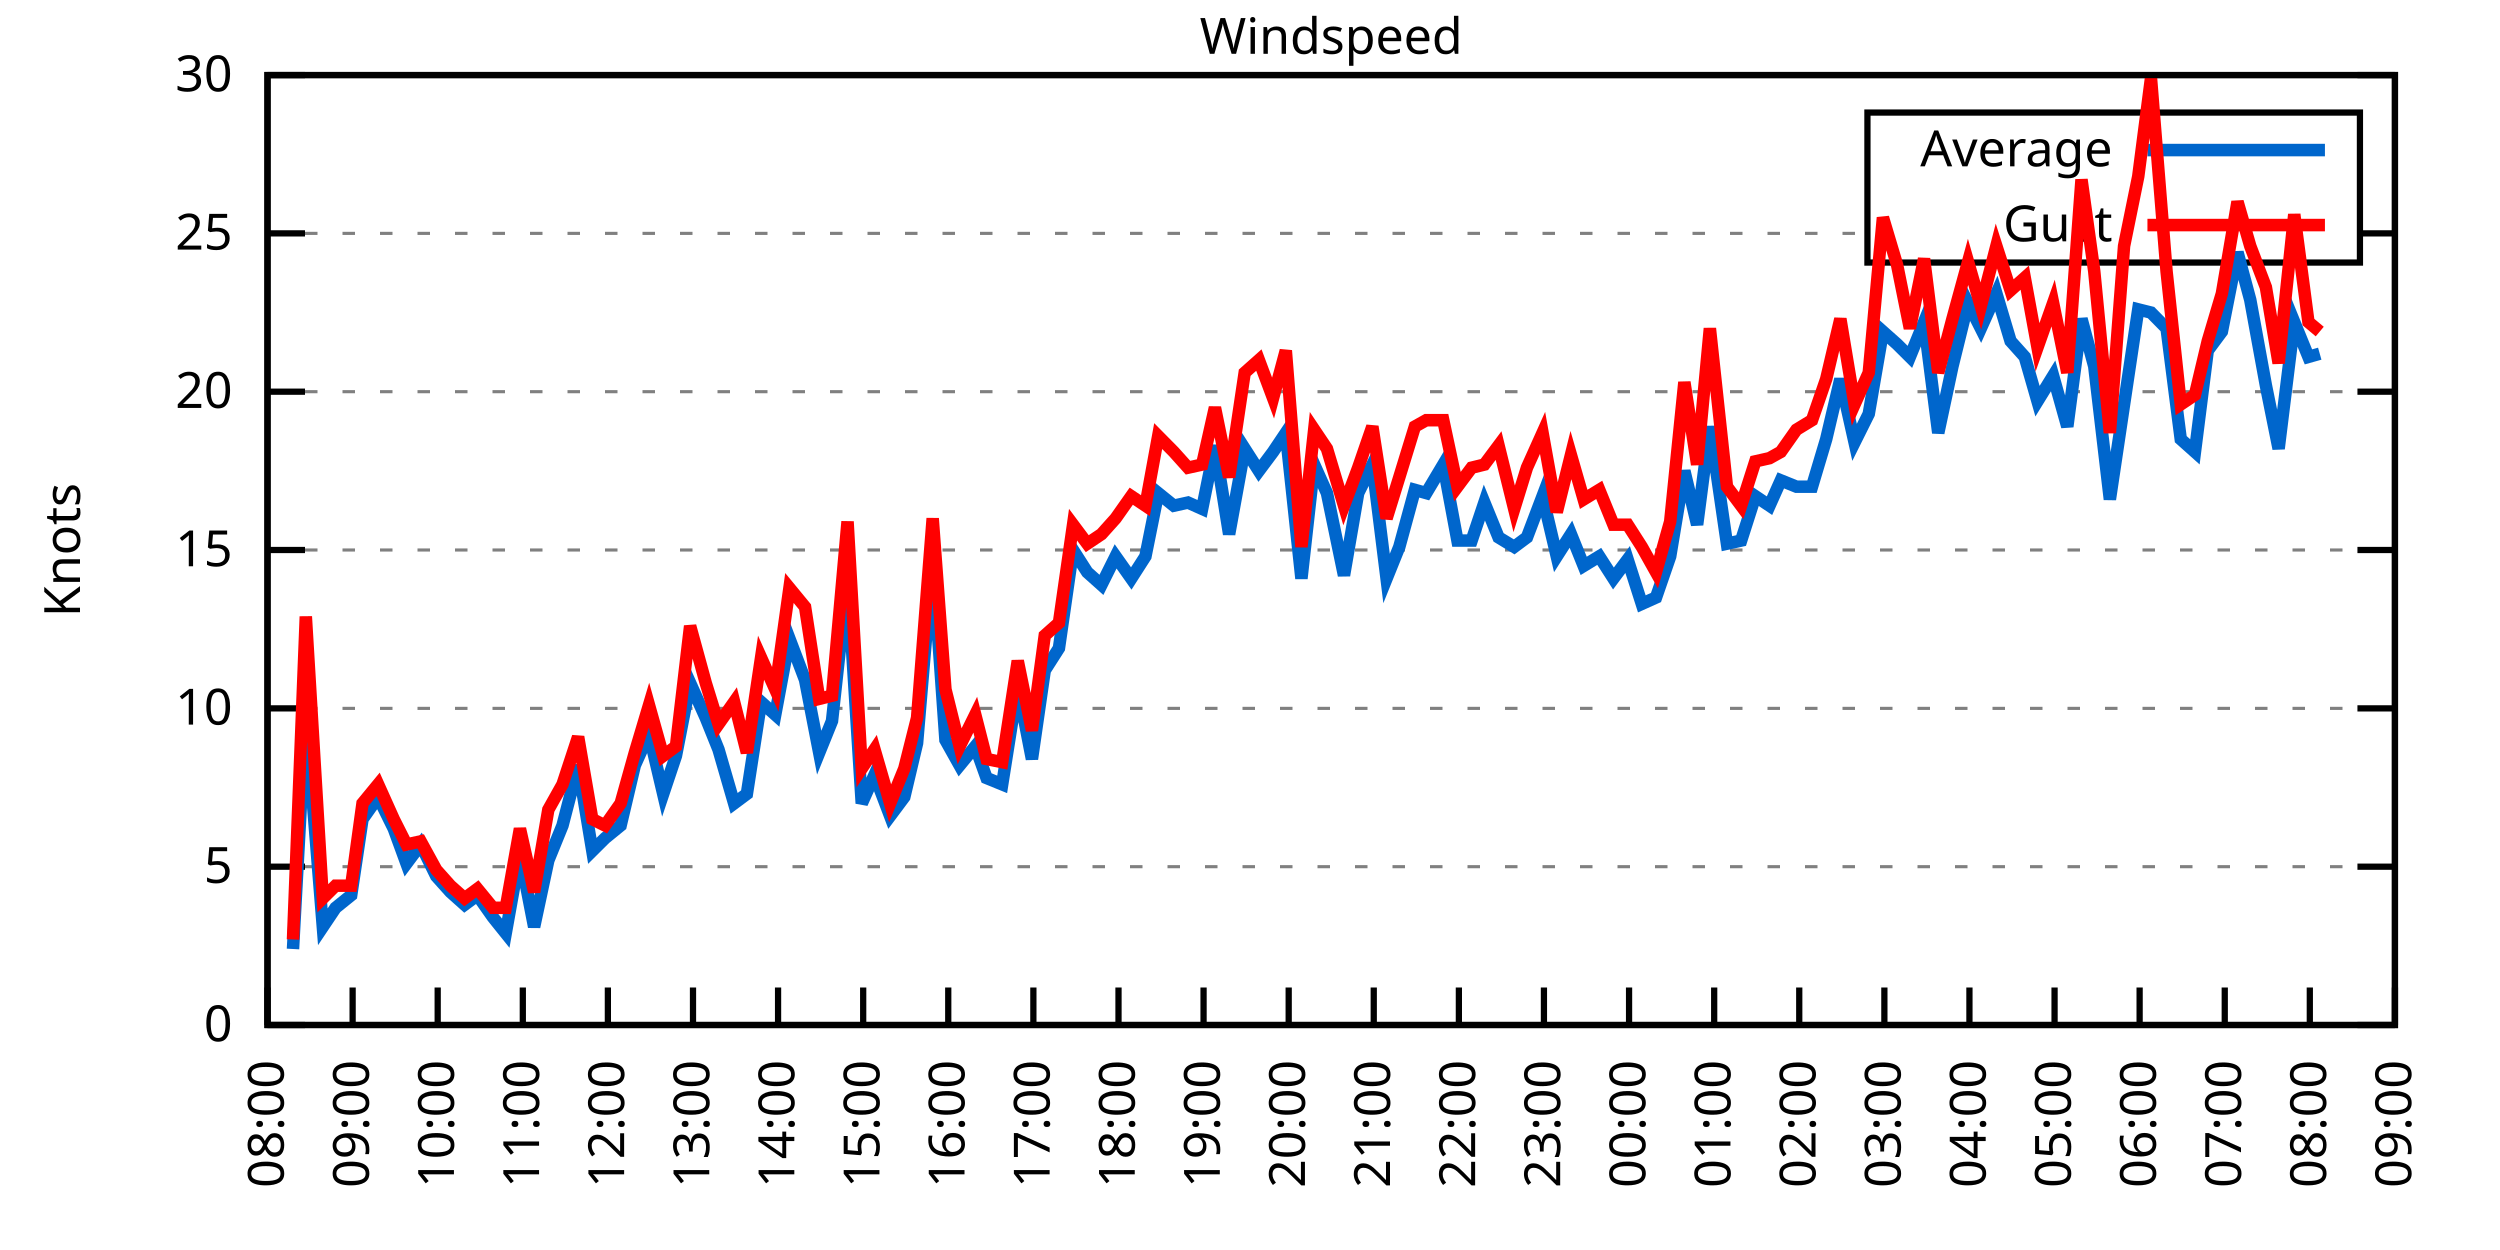
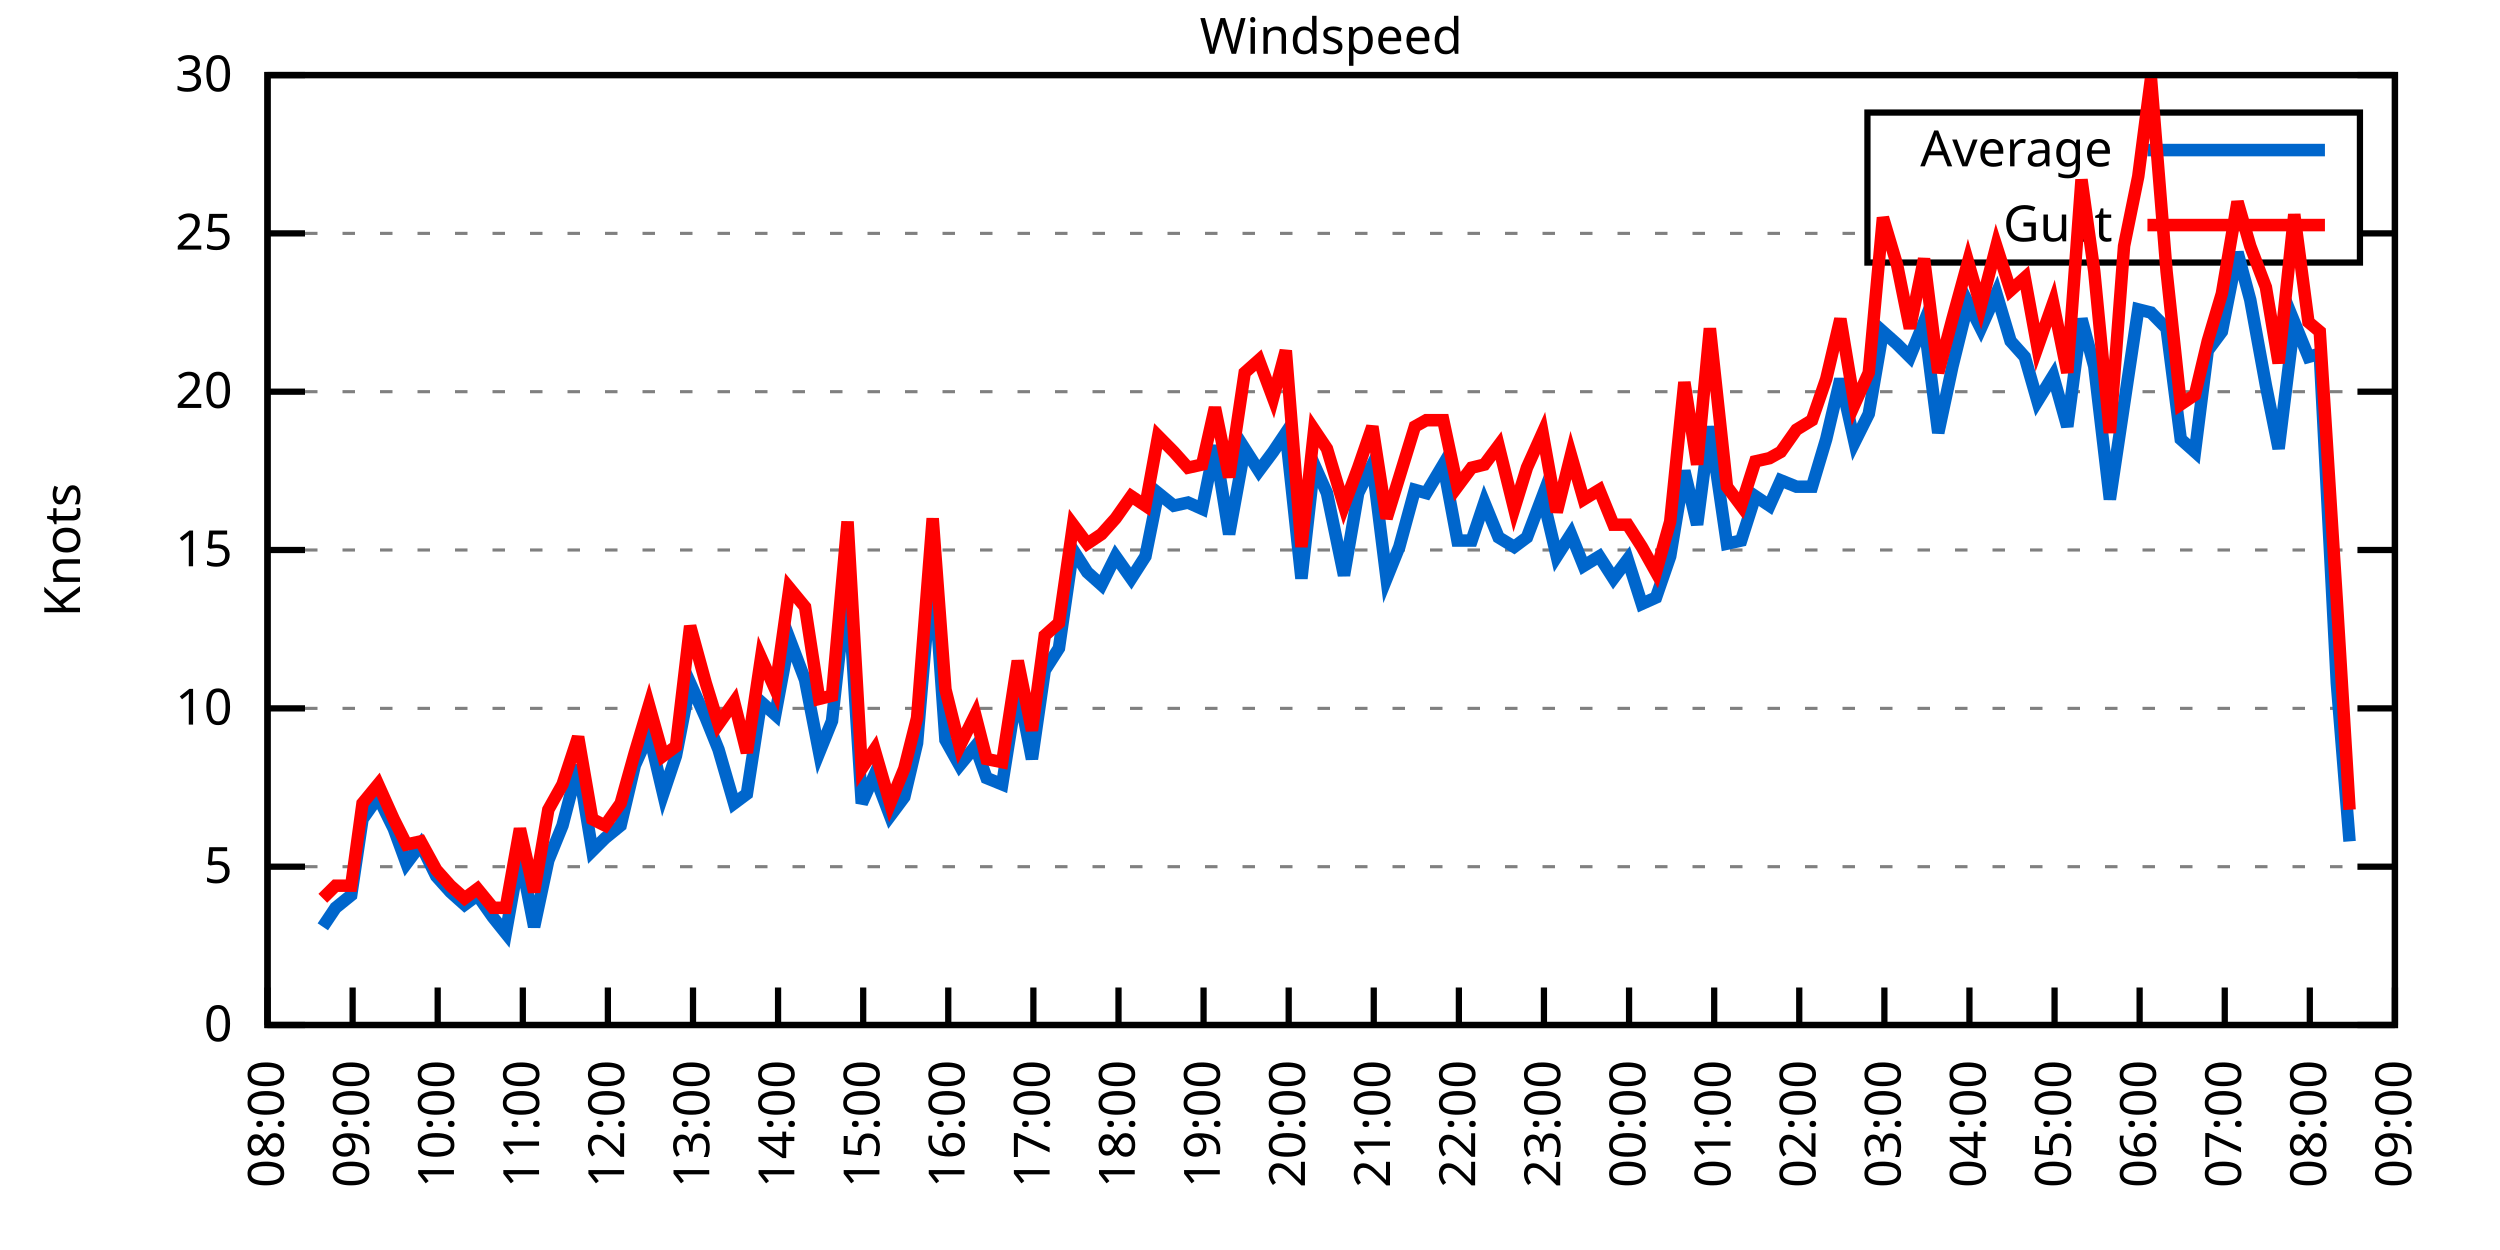
<svg xmlns="http://www.w3.org/2000/svg" xmlns:xlink="http://www.w3.org/1999/xlink" width="400" height="200" viewBox="0 0 400 200">
  <g id="gnuplot_canvas">
    <rect x="0" y="0" width="400" height="200" fill="none" />
    <defs>
      <circle id="gpDot" r="0.5" stroke-width="0.5" stroke="currentColor" />
      <path id="gpPt0" stroke-width="0.333" stroke="currentColor" d="M-1,0 h2 M0,-1 v2" />
      <path id="gpPt1" stroke-width="0.333" stroke="currentColor" d="M-1,-1 L1,1 M1,-1 L-1,1" />
      <path id="gpPt2" stroke-width="0.333" stroke="currentColor" d="M-1,0 L1,0 M0,-1 L0,1 M-1,-1 L1,1 M-1,1 L1,-1" />
      <rect id="gpPt3" stroke-width="0.333" stroke="currentColor" x="-1" y="-1" width="2" height="2" />
      <rect id="gpPt4" stroke-width="0.333" stroke="currentColor" fill="currentColor" x="-1" y="-1" width="2" height="2" />
      <circle id="gpPt5" stroke-width="0.333" stroke="currentColor" cx="0" cy="0" r="1" />
      <use xlink:href="#gpPt5" id="gpPt6" fill="currentColor" stroke="none" />
      <path id="gpPt7" stroke-width="0.333" stroke="currentColor" d="M0,-1.33 L-1.33,0.67 L1.33,0.67 z" />
      <use xlink:href="#gpPt7" id="gpPt8" fill="currentColor" stroke="none" />
      <use xlink:href="#gpPt7" id="gpPt9" stroke="currentColor" transform="rotate(180)" />
      <use xlink:href="#gpPt9" id="gpPt10" fill="currentColor" stroke="none" />
      <use xlink:href="#gpPt3" id="gpPt11" stroke="currentColor" transform="rotate(45)" />
      <use xlink:href="#gpPt11" id="gpPt12" fill="currentColor" stroke="none" />
      <path id="gpPt13" stroke-width="0.333" stroke="currentColor" d="M0,1.330 L1.265,0.411 L0.782,-1.067 L-0.782,-1.076 L-1.265,0.411 z" />
      <use xlink:href="#gpPt13" id="gpPt14" fill="currentColor" stroke="none" />
      <filter id="textbox" filterUnits="objectBoundingBox" x="0" y="0" height="1" width="1">
        <feFlood flood-color="white" flood-opacity="1" result="bgnd" />
        <feComposite in="SourceGraphic" in2="bgnd" operator="atop" />
      </filter>
      <filter id="greybox" filterUnits="objectBoundingBox" x="0" y="0" height="1" width="1">
        <feFlood flood-color="lightgrey" flood-opacity="1" result="grey" />
        <feComposite in="SourceGraphic" in2="grey" operator="atop" />
      </filter>
    </defs>
    <g fill="none" color="white" stroke="currentColor" stroke-width="1.00" stroke-linecap="butt" stroke-linejoin="miter">
</g>
    <g fill="none" color="black" stroke="currentColor" stroke-width="1.00" stroke-linecap="butt" stroke-linejoin="miter">
      <g stroke="none" shape-rendering="crispEdges">
        <polygon fill="rgb(255, 255, 255)" points="42.80,164.00 383.18,164.00 383.18,12.02 42.80,12.02 " />
      </g>
    </g>
    <g fill="none" color="black" stroke="currentColor" stroke-width="1.00" stroke-linecap="butt" stroke-linejoin="miter">
</g>
    <g fill="none" color="black" stroke="black" stroke-width="0.50" stroke-linecap="butt" stroke-linejoin="miter">
</g>
    <g fill="none" color="gray" stroke="currentColor" stroke-width="0.50" stroke-linecap="butt" stroke-linejoin="miter">
      <path stroke="gray" stroke-dasharray="2,4" class="gridline" d="M42.80,164.00 L383.19,164.00  " />
    </g>
    <g fill="none" color="gray" stroke="gray" stroke-width="1.00" stroke-linecap="butt" stroke-linejoin="miter">
</g>
    <g fill="none" color="black" stroke="currentColor" stroke-width="1.00" stroke-linecap="butt" stroke-linejoin="miter">
      <path stroke="black" d="M42.80,164.00 L48.80,164.00 M383.19,164.00 L377.19,164.00  " />
      <g transform="translate(37.20,166.60)" stroke="none" fill="black" font-family="Sans" font-size="8.00" text-anchor="end">
        <text>
          <tspan font-family="Sans"> 0</tspan>
        </text>
      </g>
    </g>
    <g fill="none" color="black" stroke="currentColor" stroke-width="1.00" stroke-linecap="butt" stroke-linejoin="miter">
</g>
    <g fill="none" color="black" stroke="black" stroke-width="0.50" stroke-linecap="butt" stroke-linejoin="miter">
</g>
    <g fill="none" color="gray" stroke="currentColor" stroke-width="0.50" stroke-linecap="butt" stroke-linejoin="miter">
      <path stroke="gray" stroke-dasharray="2,4" class="gridline" d="M42.80,138.67 L383.19,138.67  " />
    </g>
    <g fill="none" color="gray" stroke="gray" stroke-width="1.00" stroke-linecap="butt" stroke-linejoin="miter">
</g>
    <g fill="none" color="black" stroke="currentColor" stroke-width="1.00" stroke-linecap="butt" stroke-linejoin="miter">
      <path stroke="black" d="M42.80,138.67 L48.80,138.67 M383.19,138.67 L377.19,138.67  " />
      <g transform="translate(37.20,141.27)" stroke="none" fill="black" font-family="Sans" font-size="8.00" text-anchor="end">
        <text>
          <tspan font-family="Sans"> 5</tspan>
        </text>
      </g>
    </g>
    <g fill="none" color="black" stroke="currentColor" stroke-width="1.00" stroke-linecap="butt" stroke-linejoin="miter">
</g>
    <g fill="none" color="black" stroke="black" stroke-width="0.50" stroke-linecap="butt" stroke-linejoin="miter">
</g>
    <g fill="none" color="gray" stroke="currentColor" stroke-width="0.50" stroke-linecap="butt" stroke-linejoin="miter">
      <path stroke="gray" stroke-dasharray="2,4" class="gridline" d="M42.80,113.34 L383.19,113.34  " />
    </g>
    <g fill="none" color="gray" stroke="gray" stroke-width="1.00" stroke-linecap="butt" stroke-linejoin="miter">
</g>
    <g fill="none" color="black" stroke="currentColor" stroke-width="1.00" stroke-linecap="butt" stroke-linejoin="miter">
      <path stroke="black" d="M42.80,113.34 L48.80,113.34 M383.19,113.34 L377.19,113.34  " />
      <g transform="translate(37.20,115.94)" stroke="none" fill="black" font-family="Sans" font-size="8.00" text-anchor="end">
        <text>
          <tspan font-family="Sans"> 10</tspan>
        </text>
      </g>
    </g>
    <g fill="none" color="black" stroke="currentColor" stroke-width="1.00" stroke-linecap="butt" stroke-linejoin="miter">
</g>
    <g fill="none" color="black" stroke="black" stroke-width="0.50" stroke-linecap="butt" stroke-linejoin="miter">
</g>
    <g fill="none" color="gray" stroke="currentColor" stroke-width="0.50" stroke-linecap="butt" stroke-linejoin="miter">
      <path stroke="gray" stroke-dasharray="2,4" class="gridline" d="M42.80,88.00 L383.19,88.00  " />
    </g>
    <g fill="none" color="gray" stroke="gray" stroke-width="1.00" stroke-linecap="butt" stroke-linejoin="miter">
</g>
    <g fill="none" color="black" stroke="currentColor" stroke-width="1.00" stroke-linecap="butt" stroke-linejoin="miter">
      <path stroke="black" d="M42.80,88.00 L48.80,88.00 M383.19,88.00 L377.19,88.00  " />
      <g transform="translate(37.20,90.60)" stroke="none" fill="black" font-family="Sans" font-size="8.00" text-anchor="end">
        <text>
          <tspan font-family="Sans"> 15</tspan>
        </text>
      </g>
    </g>
    <g fill="none" color="black" stroke="currentColor" stroke-width="1.00" stroke-linecap="butt" stroke-linejoin="miter">
</g>
    <g fill="none" color="black" stroke="black" stroke-width="0.50" stroke-linecap="butt" stroke-linejoin="miter">
</g>
    <g fill="none" color="gray" stroke="currentColor" stroke-width="0.50" stroke-linecap="butt" stroke-linejoin="miter">
      <path stroke="gray" stroke-dasharray="2,4" class="gridline" d="M42.80,62.67 L383.19,62.67  " />
    </g>
    <g fill="none" color="gray" stroke="gray" stroke-width="1.00" stroke-linecap="butt" stroke-linejoin="miter">
</g>
    <g fill="none" color="black" stroke="currentColor" stroke-width="1.00" stroke-linecap="butt" stroke-linejoin="miter">
      <path stroke="black" d="M42.80,62.67 L48.80,62.67 M383.19,62.67 L377.19,62.67  " />
      <g transform="translate(37.20,65.27)" stroke="none" fill="black" font-family="Sans" font-size="8.00" text-anchor="end">
        <text>
          <tspan font-family="Sans"> 20</tspan>
        </text>
      </g>
    </g>
    <g fill="none" color="black" stroke="currentColor" stroke-width="1.00" stroke-linecap="butt" stroke-linejoin="miter">
</g>
    <g fill="none" color="black" stroke="black" stroke-width="0.50" stroke-linecap="butt" stroke-linejoin="miter">
</g>
    <g fill="none" color="gray" stroke="currentColor" stroke-width="0.50" stroke-linecap="butt" stroke-linejoin="miter">
      <path stroke="gray" stroke-dasharray="2,4" class="gridline" d="M42.80,37.34 L298.79,37.34 M377.59,37.34 L383.19,37.34  " />
    </g>
    <g fill="none" color="gray" stroke="gray" stroke-width="1.00" stroke-linecap="butt" stroke-linejoin="miter">
</g>
    <g fill="none" color="black" stroke="currentColor" stroke-width="1.00" stroke-linecap="butt" stroke-linejoin="miter">
      <path stroke="black" d="M42.80,37.34 L48.80,37.34 M383.19,37.34 L377.19,37.34  " />
      <g transform="translate(37.20,39.94)" stroke="none" fill="black" font-family="Sans" font-size="8.00" text-anchor="end">
        <text>
          <tspan font-family="Sans"> 25</tspan>
        </text>
      </g>
    </g>
    <g fill="none" color="black" stroke="currentColor" stroke-width="1.00" stroke-linecap="butt" stroke-linejoin="miter">
</g>
    <g fill="none" color="black" stroke="black" stroke-width="0.50" stroke-linecap="butt" stroke-linejoin="miter">
</g>
    <g fill="none" color="gray" stroke="currentColor" stroke-width="0.50" stroke-linecap="butt" stroke-linejoin="miter">
      <path stroke="gray" stroke-dasharray="2,4" class="gridline" d="M42.80,12.01 L383.19,12.01  " />
    </g>
    <g fill="none" color="gray" stroke="gray" stroke-width="1.00" stroke-linecap="butt" stroke-linejoin="miter">
</g>
    <g fill="none" color="black" stroke="currentColor" stroke-width="1.00" stroke-linecap="butt" stroke-linejoin="miter">
      <path stroke="black" d="M42.80,12.01 L48.80,12.01 M383.19,12.01 L377.19,12.01  " />
      <g transform="translate(37.20,14.61)" stroke="none" fill="black" font-family="Sans" font-size="8.00" text-anchor="end">
        <text>
          <tspan font-family="Sans"> 30</tspan>
        </text>
      </g>
    </g>
    <g fill="none" color="black" stroke="currentColor" stroke-width="1.00" stroke-linecap="butt" stroke-linejoin="miter">
      <path stroke="black" d="M42.80,164.00 L42.80,158.00  " />
      <g transform="translate(45.40,169.60) rotate(270.00)" stroke="none" fill="black" font-family="Sans" font-size="8.00" text-anchor="end">
        <text>
          <tspan font-family="Sans">08:00</tspan>
        </text>
      </g>
    </g>
    <g fill="none" color="black" stroke="currentColor" stroke-width="1.00" stroke-linecap="butt" stroke-linejoin="miter">
      <path stroke="black" d="M56.42,164.00 L56.42,158.00  " />
      <g transform="translate(59.02,169.60) rotate(270.00)" stroke="none" fill="black" font-family="Sans" font-size="8.00" text-anchor="end">
        <text>
          <tspan font-family="Sans">09:00</tspan>
        </text>
      </g>
    </g>
    <g fill="none" color="black" stroke="currentColor" stroke-width="1.00" stroke-linecap="butt" stroke-linejoin="miter">
      <path stroke="black" d="M70.03,164.00 L70.03,158.00  " />
      <g transform="translate(72.63,169.60) rotate(270.00)" stroke="none" fill="black" font-family="Sans" font-size="8.00" text-anchor="end">
        <text>
          <tspan font-family="Sans">10:00</tspan>
        </text>
      </g>
    </g>
    <g fill="none" color="black" stroke="currentColor" stroke-width="1.00" stroke-linecap="butt" stroke-linejoin="miter">
      <path stroke="black" d="M83.65,164.00 L83.65,158.00  " />
      <g transform="translate(86.25,169.60) rotate(270.00)" stroke="none" fill="black" font-family="Sans" font-size="8.00" text-anchor="end">
        <text>
          <tspan font-family="Sans">11:00</tspan>
        </text>
      </g>
    </g>
    <g fill="none" color="black" stroke="currentColor" stroke-width="1.00" stroke-linecap="butt" stroke-linejoin="miter">
      <path stroke="black" d="M97.26,164.00 L97.26,158.00  " />
      <g transform="translate(99.86,169.60) rotate(270.00)" stroke="none" fill="black" font-family="Sans" font-size="8.00" text-anchor="end">
        <text>
          <tspan font-family="Sans">12:00</tspan>
        </text>
      </g>
    </g>
    <g fill="none" color="black" stroke="currentColor" stroke-width="1.00" stroke-linecap="butt" stroke-linejoin="miter">
      <path stroke="black" d="M110.88,164.00 L110.88,158.00  " />
      <g transform="translate(113.48,169.60) rotate(270.00)" stroke="none" fill="black" font-family="Sans" font-size="8.00" text-anchor="end">
        <text>
          <tspan font-family="Sans">13:00</tspan>
        </text>
      </g>
    </g>
    <g fill="none" color="black" stroke="currentColor" stroke-width="1.00" stroke-linecap="butt" stroke-linejoin="miter">
      <path stroke="black" d="M124.49,164.00 L124.49,158.00  " />
      <g transform="translate(127.09,169.60) rotate(270.00)" stroke="none" fill="black" font-family="Sans" font-size="8.00" text-anchor="end">
        <text>
          <tspan font-family="Sans">14:00</tspan>
        </text>
      </g>
    </g>
    <g fill="none" color="black" stroke="currentColor" stroke-width="1.00" stroke-linecap="butt" stroke-linejoin="miter">
      <path stroke="black" d="M138.11,164.00 L138.11,158.00  " />
      <g transform="translate(140.71,169.60) rotate(270.00)" stroke="none" fill="black" font-family="Sans" font-size="8.00" text-anchor="end">
        <text>
          <tspan font-family="Sans">15:00</tspan>
        </text>
      </g>
    </g>
    <g fill="none" color="black" stroke="currentColor" stroke-width="1.00" stroke-linecap="butt" stroke-linejoin="miter">
      <path stroke="black" d="M151.72,164.00 L151.72,158.00  " />
      <g transform="translate(154.32,169.60) rotate(270.00)" stroke="none" fill="black" font-family="Sans" font-size="8.00" text-anchor="end">
        <text>
          <tspan font-family="Sans">16:00</tspan>
        </text>
      </g>
    </g>
    <g fill="none" color="black" stroke="currentColor" stroke-width="1.00" stroke-linecap="butt" stroke-linejoin="miter">
      <path stroke="black" d="M165.34,164.00 L165.34,158.00  " />
      <g transform="translate(167.94,169.60) rotate(270.00)" stroke="none" fill="black" font-family="Sans" font-size="8.00" text-anchor="end">
        <text>
          <tspan font-family="Sans">17:00</tspan>
        </text>
      </g>
    </g>
    <g fill="none" color="black" stroke="currentColor" stroke-width="1.00" stroke-linecap="butt" stroke-linejoin="miter">
      <path stroke="black" d="M178.96,164.00 L178.96,158.00  " />
      <g transform="translate(181.56,169.60) rotate(270.00)" stroke="none" fill="black" font-family="Sans" font-size="8.00" text-anchor="end">
        <text>
          <tspan font-family="Sans">18:00</tspan>
        </text>
      </g>
    </g>
    <g fill="none" color="black" stroke="currentColor" stroke-width="1.00" stroke-linecap="butt" stroke-linejoin="miter">
      <path stroke="black" d="M192.57,164.00 L192.57,158.00  " />
      <g transform="translate(195.17,169.60) rotate(270.00)" stroke="none" fill="black" font-family="Sans" font-size="8.00" text-anchor="end">
        <text>
          <tspan font-family="Sans">19:00</tspan>
        </text>
      </g>
    </g>
    <g fill="none" color="black" stroke="currentColor" stroke-width="1.00" stroke-linecap="butt" stroke-linejoin="miter">
      <path stroke="black" d="M206.19,164.00 L206.19,158.00  " />
      <g transform="translate(208.79,169.60) rotate(270.00)" stroke="none" fill="black" font-family="Sans" font-size="8.00" text-anchor="end">
        <text>
          <tspan font-family="Sans">20:00</tspan>
        </text>
      </g>
    </g>
    <g fill="none" color="black" stroke="currentColor" stroke-width="1.00" stroke-linecap="butt" stroke-linejoin="miter">
      <path stroke="black" d="M219.80,164.00 L219.80,158.00  " />
      <g transform="translate(222.40,169.60) rotate(270.00)" stroke="none" fill="black" font-family="Sans" font-size="8.00" text-anchor="end">
        <text>
          <tspan font-family="Sans">21:00</tspan>
        </text>
      </g>
    </g>
    <g fill="none" color="black" stroke="currentColor" stroke-width="1.00" stroke-linecap="butt" stroke-linejoin="miter">
      <path stroke="black" d="M233.42,164.00 L233.42,158.00  " />
      <g transform="translate(236.02,169.60) rotate(270.00)" stroke="none" fill="black" font-family="Sans" font-size="8.00" text-anchor="end">
        <text>
          <tspan font-family="Sans">22:00</tspan>
        </text>
      </g>
    </g>
    <g fill="none" color="black" stroke="currentColor" stroke-width="1.00" stroke-linecap="butt" stroke-linejoin="miter">
      <path stroke="black" d="M247.03,164.00 L247.03,158.00  " />
      <g transform="translate(249.63,169.60) rotate(270.00)" stroke="none" fill="black" font-family="Sans" font-size="8.00" text-anchor="end">
        <text>
          <tspan font-family="Sans">23:00</tspan>
        </text>
      </g>
    </g>
    <g fill="none" color="black" stroke="currentColor" stroke-width="1.00" stroke-linecap="butt" stroke-linejoin="miter">
      <path stroke="black" d="M260.65,164.00 L260.65,158.00  " />
      <g transform="translate(263.25,169.60) rotate(270.00)" stroke="none" fill="black" font-family="Sans" font-size="8.00" text-anchor="end">
        <text>
          <tspan font-family="Sans">00:00</tspan>
        </text>
      </g>
    </g>
    <g fill="none" color="black" stroke="currentColor" stroke-width="1.00" stroke-linecap="butt" stroke-linejoin="miter">
      <path stroke="black" d="M274.27,164.00 L274.27,158.00  " />
      <g transform="translate(276.87,169.60) rotate(270.00)" stroke="none" fill="black" font-family="Sans" font-size="8.00" text-anchor="end">
        <text>
          <tspan font-family="Sans">01:00</tspan>
        </text>
      </g>
    </g>
    <g fill="none" color="black" stroke="currentColor" stroke-width="1.00" stroke-linecap="butt" stroke-linejoin="miter">
      <path stroke="black" d="M287.88,164.00 L287.88,158.00  " />
      <g transform="translate(290.48,169.60) rotate(270.00)" stroke="none" fill="black" font-family="Sans" font-size="8.00" text-anchor="end">
        <text>
          <tspan font-family="Sans">02:00</tspan>
        </text>
      </g>
    </g>
    <g fill="none" color="black" stroke="currentColor" stroke-width="1.00" stroke-linecap="butt" stroke-linejoin="miter">
      <path stroke="black" d="M301.50,164.00 L301.50,158.00  " />
      <g transform="translate(304.10,169.60) rotate(270.00)" stroke="none" fill="black" font-family="Sans" font-size="8.00" text-anchor="end">
        <text>
          <tspan font-family="Sans">03:00</tspan>
        </text>
      </g>
    </g>
    <g fill="none" color="black" stroke="currentColor" stroke-width="1.00" stroke-linecap="butt" stroke-linejoin="miter">
      <path stroke="black" d="M315.11,164.00 L315.11,158.00  " />
      <g transform="translate(317.71,169.60) rotate(270.00)" stroke="none" fill="black" font-family="Sans" font-size="8.00" text-anchor="end">
        <text>
          <tspan font-family="Sans">04:00</tspan>
        </text>
      </g>
    </g>
    <g fill="none" color="black" stroke="currentColor" stroke-width="1.00" stroke-linecap="butt" stroke-linejoin="miter">
      <path stroke="black" d="M328.73,164.00 L328.73,158.00  " />
      <g transform="translate(331.33,169.60) rotate(270.00)" stroke="none" fill="black" font-family="Sans" font-size="8.00" text-anchor="end">
        <text>
          <tspan font-family="Sans">05:00</tspan>
        </text>
      </g>
    </g>
    <g fill="none" color="black" stroke="currentColor" stroke-width="1.00" stroke-linecap="butt" stroke-linejoin="miter">
      <path stroke="black" d="M342.34,164.00 L342.34,158.00  " />
      <g transform="translate(344.94,169.60) rotate(270.00)" stroke="none" fill="black" font-family="Sans" font-size="8.00" text-anchor="end">
        <text>
          <tspan font-family="Sans">06:00</tspan>
        </text>
      </g>
    </g>
    <g fill="none" color="black" stroke="currentColor" stroke-width="1.00" stroke-linecap="butt" stroke-linejoin="miter">
      <path stroke="black" d="M355.96,164.00 L355.96,158.00  " />
      <g transform="translate(358.56,169.60) rotate(270.00)" stroke="none" fill="black" font-family="Sans" font-size="8.00" text-anchor="end">
        <text>
          <tspan font-family="Sans">07:00</tspan>
        </text>
      </g>
    </g>
    <g fill="none" color="black" stroke="currentColor" stroke-width="1.00" stroke-linecap="butt" stroke-linejoin="miter">
      <path stroke="black" d="M369.57,164.00 L369.57,158.00  " />
      <g transform="translate(372.17,169.60) rotate(270.00)" stroke="none" fill="black" font-family="Sans" font-size="8.00" text-anchor="end">
        <text>
          <tspan font-family="Sans">08:00</tspan>
        </text>
      </g>
    </g>
    <g fill="none" color="black" stroke="currentColor" stroke-width="1.00" stroke-linecap="butt" stroke-linejoin="miter">
      <path stroke="black" d="M383.19,164.00 L383.19,158.00  " />
      <g transform="translate(385.79,169.60) rotate(270.00)" stroke="none" fill="black" font-family="Sans" font-size="8.00" text-anchor="end">
        <text>
          <tspan font-family="Sans">09:00</tspan>
        </text>
      </g>
    </g>
    <g fill="none" color="black" stroke="currentColor" stroke-width="1.00" stroke-linecap="butt" stroke-linejoin="miter">
</g>
    <g fill="none" color="black" stroke="currentColor" stroke-width="1.00" stroke-linecap="butt" stroke-linejoin="miter">
      <path stroke="black" d="M42.80,12.01 L42.80,164.00 L383.19,164.00 L383.19,12.01 L42.80,12.01 Z  " />
    </g>
    <g fill="none" color="black" stroke="currentColor" stroke-width="1.00" stroke-linecap="butt" stroke-linejoin="miter">
</g>
    <g fill="none" color="black" stroke="currentColor" stroke-width="1.00" stroke-linecap="butt" stroke-linejoin="miter">
      <path stroke="black" d="M298.79,42.01 L298.79,18.01 L377.59,18.01 L377.59,42.01 L298.79,42.01 Z  " />
    </g>
    <g id="Windspeed_plot_1">
      <g fill="none" color="white" stroke="black" stroke-width="2.00" stroke-linecap="butt" stroke-linejoin="miter">
</g>
      <g fill="none" color="black" stroke="currentColor" stroke-width="2.00" stroke-linecap="butt" stroke-linejoin="miter">
        <g transform="translate(337.99,26.61)" stroke="none" fill="black" font-family="Sans" font-size="8.00" text-anchor="end">
          <text>
            <tspan font-family="Sans">Average</tspan>
          </text>
        </g>
      </g>
      <g fill="none" color="black" stroke="currentColor" stroke-width="2.00" stroke-linecap="butt" stroke-linejoin="miter">
-         <path stroke="rgb(  0, 102, 204)" d="M343.59,24.01 L371.99,24.01 M46.88,151.84 L48.93,114.35 L51.65,148.29 L53.69,145.25 L56.19,143.23 L58.00,131.07   L60.50,127.52 L63.00,132.59 L65.04,138.16 L67.31,135.12 L69.80,140.19 L72.07,142.72 L74.34,144.75 L76.39,143.23   L78.88,146.77 L80.92,149.31 L83.19,136.64 L85.46,148.29 L87.73,137.66 L90.00,132.08 L92.50,122.46 L94.77,136.14   L96.81,134.11 L99.30,132.08 L101.57,122.46 L103.84,117.39 L106.11,127.02 L108.15,120.94 L110.42,109.28 L112.92,114.86   L114.96,119.92 L117.46,128.54 L119.50,127.02 L121.77,112.32 L124.04,114.35 L126.31,102.19 L128.81,108.78 L131.07,120.43   L133.12,115.36 L135.61,92.56 L137.88,128.54 L139.92,123.98 L142.42,130.56 L144.69,127.52 L146.73,118.91 L149.23,89.52   L151.27,118.40 L153.54,122.46 L156.04,119.42 L157.85,124.48 L160.35,125.50 L162.84,109.79 L165.11,121.44 L167.16,107.26   L169.43,103.71 L171.69,88.00 L173.96,91.55 L176.23,93.58 L178.50,89.02 L181.00,92.56 L183.27,89.02 L185.31,78.89   L187.81,80.91 L190.08,80.41 L192.34,81.42 L194.39,71.29 L196.66,85.47 L199.15,71.79 L201.42,75.34 L203.69,72.30   L205.73,69.26 L208.23,92.56 L210.27,74.33 L212.31,78.89 L215.04,92.06 L217.31,78.89 L219.58,74.33 L221.85,92.56   L223.89,87.50 L226.38,78.38 L228.20,78.89 L230.92,74.33 L233.19,86.49 L235.46,86.49 L237.50,80.41 L239.77,85.98   L242.27,87.50 L244.31,85.98 L246.81,79.39 L249.08,89.02 L251.35,85.47 L253.39,90.54 L255.88,89.02 L258.15,92.56   L260.42,89.52 L262.69,96.62 L264.96,95.60 L267.23,89.02 L269.50,75.34 L271.54,83.95 L273.58,68.25 L276.31,86.99   L278.58,86.49 L280.85,79.39 L283.12,80.91 L284.93,76.86 L287.43,77.87 L289.92,77.87 L292.19,70.27 L294.46,60.65   L296.73,70.78 L299.00,66.22 L301.27,53.05 L303.54,55.07 L305.58,57.10 L307.85,51.53 L310.12,69.26 L312.39,58.62   L314.89,48.49 L316.93,52.54 L319.42,46.97 L321.69,54.57 L323.96,57.10 L326.00,64.19 L328.50,60.14 L330.77,68.25   L333.04,51.02 L335.08,58.62 L337.58,79.90 L339.85,64.70 L342.12,49.50 L344.16,50.01 L346.65,52.54 L348.92,70.27   L351.19,72.30 L353.24,56.09 L355.50,53.05 L358.00,40.38 L360.04,47.98 L362.54,61.66 L364.58,71.79 L367.08,51.53   L369.35,57.10 L371.16,56.59  " />
+         <path stroke="rgb(  0, 102, 204)" d="M343.59,24.01 L371.99,24.01 M51.65,148.29 L53.69,145.25 L56.19,143.23 L58.00,131.07 L60.50,127.52 L63.00,132.59   L65.04,138.16 L67.31,135.12 L69.80,140.19 L72.07,142.72 L74.34,144.75 L76.39,143.23 L78.88,146.77 L80.92,149.31   L83.19,136.64 L85.46,148.29 L87.73,137.66 L90.00,132.08 L92.50,122.46 L94.77,136.14 L96.81,134.11 L99.30,132.08   L101.57,122.46 L103.84,117.39 L106.11,127.02 L108.15,120.94 L110.42,109.28 L112.92,114.86 L114.96,119.92 L117.46,128.54   L119.50,127.02 L121.77,112.32 L124.04,114.35 L126.31,102.19 L128.81,108.78 L131.07,120.43 L133.12,115.36 L135.61,92.56   L137.88,128.54 L139.92,123.98 L142.42,130.56 L144.69,127.52 L146.73,118.91 L149.23,89.52 L151.27,118.40 L153.54,122.46   L156.04,119.42 L157.85,124.48 L160.35,125.50 L162.84,109.79 L165.11,121.44 L167.16,107.26 L169.43,103.71 L171.69,88.00   L173.96,91.55 L176.23,93.58 L178.50,89.02 L181.00,92.56 L183.27,89.02 L185.31,78.89 L187.81,80.91 L190.08,80.41   L192.34,81.42 L194.39,71.29 L196.66,85.47 L199.15,71.79 L201.42,75.34 L203.69,72.30 L205.73,69.26 L208.23,92.56   L210.27,74.33 L212.31,78.89 L215.04,92.06 L217.31,78.89 L219.58,74.33 L221.85,92.56 L223.89,87.50 L226.38,78.38   L228.20,78.89 L230.92,74.33 L233.19,86.49 L235.46,86.49 L237.50,80.41 L239.77,85.98 L242.27,87.50 L244.31,85.98   L246.81,79.39 L249.08,89.02 L251.35,85.47 L253.39,90.54 L255.88,89.02 L258.15,92.56 L260.42,89.52 L262.69,96.62   L264.96,95.60 L267.23,89.02 L269.50,75.34 L271.54,83.95 L273.58,68.25 L276.31,86.99 L278.58,86.49 L280.85,79.39   L283.12,80.91 L284.93,76.86 L287.43,77.87 L289.92,77.87 L292.19,70.27 L294.46,60.65 L296.73,70.78 L299.00,66.22   L301.27,53.05 L303.54,55.07 L305.58,57.10 L307.85,51.53 L310.12,69.26 L312.39,58.62 L314.89,48.49 L316.93,52.54   L319.42,46.97 L321.69,54.57 L323.96,57.10 L326.00,64.19 L328.50,60.14 L330.77,68.25 L333.04,51.02 L335.08,58.62   L337.58,79.90 L339.85,64.70 L342.12,49.50 L344.16,50.01 L346.65,52.54 L348.92,70.27 L351.19,72.30 L353.24,56.09   L355.50,53.05 L358.00,40.38 L360.04,47.98 L362.54,61.66 L364.58,71.79 L367.08,51.53 L369.35,57.10 L371.16,56.59   L373.89,109.28 L375.93,134.62  " />
      </g>
    </g>
    <g id="Windspeed_plot_2">
      <g fill="none" color="black" stroke="currentColor" stroke-width="2.00" stroke-linecap="butt" stroke-linejoin="miter">
        <g transform="translate(337.99,38.61)" stroke="none" fill="black" font-family="Sans" font-size="8.00" text-anchor="end">
          <text>
            <tspan font-family="Sans">Gust</tspan>
          </text>
        </g>
      </g>
      <g fill="none" color="black" stroke="currentColor" stroke-width="2.00" stroke-linecap="butt" stroke-linejoin="miter">
-         <path stroke="rgb(255,   0,   0)" d="M343.59,36.01 L371.99,36.01 M46.88,150.32 L48.93,98.64 L51.65,143.73 L53.69,141.71 L56.19,141.71 L58.00,128.54   L60.50,125.50 L63.00,131.07 L65.04,135.12 L67.31,134.62 L69.80,139.17 L72.07,141.71 L74.34,143.73 L76.39,142.21   L78.88,145.25 L80.92,145.25 L83.19,132.59 L85.46,142.72 L87.73,129.55 L90.00,125.50 L92.50,117.90 L94.77,131.07   L96.81,132.08 L99.30,128.54 L101.57,120.43 L103.84,112.83 L106.11,120.94 L108.15,119.42 L110.42,100.16 L112.92,109.28   L114.96,115.87 L117.46,112.32 L119.50,120.43 L121.77,105.23 L124.04,110.30 L126.31,94.08 L128.81,97.12 L131.07,111.82   L133.12,111.31 L135.61,83.45 L137.88,122.96 L139.92,119.92 L142.42,128.54 L144.69,122.96 L146.73,114.86 L149.23,82.94   L151.27,110.30 L153.54,119.42 L156.04,114.35 L157.85,121.44 L160.35,121.95 L162.84,105.74 L165.11,116.88 L167.16,101.68   L169.43,99.66 L171.69,83.95 L173.96,86.99 L176.23,85.47 L178.50,82.94 L181.00,79.39 L183.27,80.91 L185.31,69.77   L187.81,72.30 L190.08,74.83 L192.34,74.33 L194.39,65.21 L196.66,76.35 L199.15,59.63 L201.42,57.61 L203.69,63.69   L205.73,56.09 L208.23,87.50 L210.27,68.75 L212.31,71.79 L215.04,80.91 L217.31,74.83 L219.58,68.25 L221.85,82.94   L223.89,76.35 L226.38,68.25 L228.20,67.23 L230.92,67.23 L233.19,77.87 L235.46,74.83 L237.50,74.33 L239.77,71.29   L242.27,81.42 L244.31,74.83 L246.81,69.26 L249.08,81.93 L251.35,72.81 L253.39,79.90 L255.88,78.38 L258.15,83.95   L260.42,83.95 L262.69,87.50 L264.96,91.55 L267.23,83.45 L269.50,61.15 L271.54,74.33 L273.58,52.54 L276.31,77.87   L278.58,80.91 L280.85,73.82 L283.12,73.31 L284.93,72.30 L287.43,68.75 L289.92,67.23 L292.19,60.65 L294.46,51.02   L296.73,64.70 L299.00,59.63 L301.27,34.81 L303.54,42.41 L305.58,52.54 L307.85,41.39 L310.12,59.63 L312.39,51.02   L314.89,41.90 L316.93,48.99 L319.42,39.37 L321.69,46.46 L323.96,44.43 L326.00,55.58 L328.50,48.49 L330.77,59.63   L333.04,28.73 L335.08,43.42 L337.58,69.26 L339.85,39.37 L342.12,28.22 L344.16,12.52 L346.65,43.42 L348.92,64.70   L351.19,63.18 L353.24,54.57 L355.50,46.97 L358.00,32.28 L360.04,39.37 L362.54,45.95 L364.58,58.11 L367.08,34.30   L369.35,51.53 L371.16,53.05  " />
+         <path stroke="rgb(255,   0,   0)" d="M343.59,36.01 L371.99,36.01 M51.65,143.73 L53.69,141.71 L56.19,141.71 L58.00,128.54 L60.50,125.50 L63.00,131.07   L65.04,135.12 L67.31,134.62 L69.80,139.17 L72.07,141.71 L74.34,143.73 L76.39,142.21 L78.88,145.25 L80.92,145.25   L83.19,132.59 L85.46,142.72 L87.73,129.55 L90.00,125.50 L92.50,117.90 L94.77,131.07 L96.81,132.08 L99.30,128.54   L101.57,120.43 L103.84,112.83 L106.11,120.94 L108.15,119.42 L110.42,100.16 L112.92,109.28 L114.96,115.87 L117.46,112.32   L119.50,120.43 L121.77,105.23 L124.04,110.30 L126.31,94.08 L128.81,97.12 L131.07,111.82 L133.12,111.31 L135.61,83.45   L137.88,122.96 L139.92,119.92 L142.42,128.54 L144.69,122.96 L146.73,114.86 L149.23,82.94 L151.27,110.30 L153.54,119.42   L156.04,114.35 L157.85,121.44 L160.35,121.95 L162.84,105.74 L165.11,116.88 L167.16,101.68 L169.43,99.66 L171.69,83.95   L173.96,86.99 L176.23,85.47 L178.50,82.94 L181.00,79.39 L183.27,80.91 L185.31,69.77 L187.81,72.30 L190.08,74.83   L192.34,74.33 L194.39,65.21 L196.66,76.35 L199.15,59.63 L201.42,57.61 L203.69,63.69 L205.73,56.09 L208.23,87.50   L210.27,68.75 L212.31,71.79 L215.04,80.91 L217.31,74.83 L219.58,68.25 L221.85,82.94 L223.89,76.35 L226.38,68.25   L228.20,67.23 L230.92,67.23 L233.19,77.87 L235.46,74.83 L237.50,74.33 L239.77,71.29 L242.27,81.42 L244.31,74.83   L246.81,69.26 L249.08,81.93 L251.35,72.81 L253.39,79.90 L255.88,78.38 L258.15,83.95 L260.42,83.95 L262.69,87.50   L264.96,91.55 L267.23,83.45 L269.50,61.15 L271.54,74.33 L273.58,52.54 L276.31,77.87 L278.58,80.91 L280.85,73.82   L283.12,73.31 L284.93,72.30 L287.43,68.75 L289.92,67.23 L292.19,60.65 L294.46,51.02 L296.73,64.70 L299.00,59.63   L301.27,34.81 L303.54,42.41 L305.58,52.54 L307.85,41.39 L310.12,59.63 L312.39,51.02 L314.89,41.90 L316.93,48.99   L319.42,39.37 L321.69,46.46 L323.96,44.43 L326.00,55.58 L328.50,48.49 L330.77,59.63 L333.04,28.73 L335.08,43.42   L337.58,69.26 L339.85,39.37 L342.12,28.22 L344.16,12.52 L346.65,43.42 L348.92,64.70 L351.19,63.18 L353.24,54.57   L355.50,46.97 L358.00,32.28 L360.04,39.37 L362.54,45.95 L364.58,58.11 L367.08,34.30 L369.35,51.53 L371.16,53.05   L373.89,96.11 L375.93,129.55  " />
      </g>
    </g>
    <g fill="none" color="black" stroke="currentColor" stroke-width="2.00" stroke-linecap="butt" stroke-linejoin="miter">
</g>
    <g fill="none" color="black" stroke="black" stroke-width="1.00" stroke-linecap="butt" stroke-linejoin="miter">
</g>
    <g fill="none" color="black" stroke="currentColor" stroke-width="1.00" stroke-linecap="butt" stroke-linejoin="miter">
      <path stroke="black" d="M42.80,12.01 L42.80,164.00 L383.19,164.00 L383.19,12.01 L42.80,12.01 Z  " />
      <g transform="translate(12.80,88.01) rotate(270.00)" stroke="none" fill="black" font-family="Sans" font-size="8.00" text-anchor="middle">
        <text>
          <tspan font-family="Sans">Knots</tspan>
        </text>
      </g>
    </g>
    <g fill="none" color="black" stroke="currentColor" stroke-width="1.00" stroke-linecap="butt" stroke-linejoin="miter">
</g>
    <g fill="none" color="black" stroke="currentColor" stroke-width="1.00" stroke-linecap="butt" stroke-linejoin="miter">
      <g transform="translate(212.99,8.61)" stroke="none" fill="black" font-family="Sans" font-size="8.00" text-anchor="middle">
        <text>
          <tspan font-family="Sans">Windspeed</tspan>
        </text>
      </g>
    </g>
    <g fill="none" color="black" stroke="currentColor" stroke-width="1.00" stroke-linecap="butt" stroke-linejoin="miter">
</g>
  </g>
</svg>
